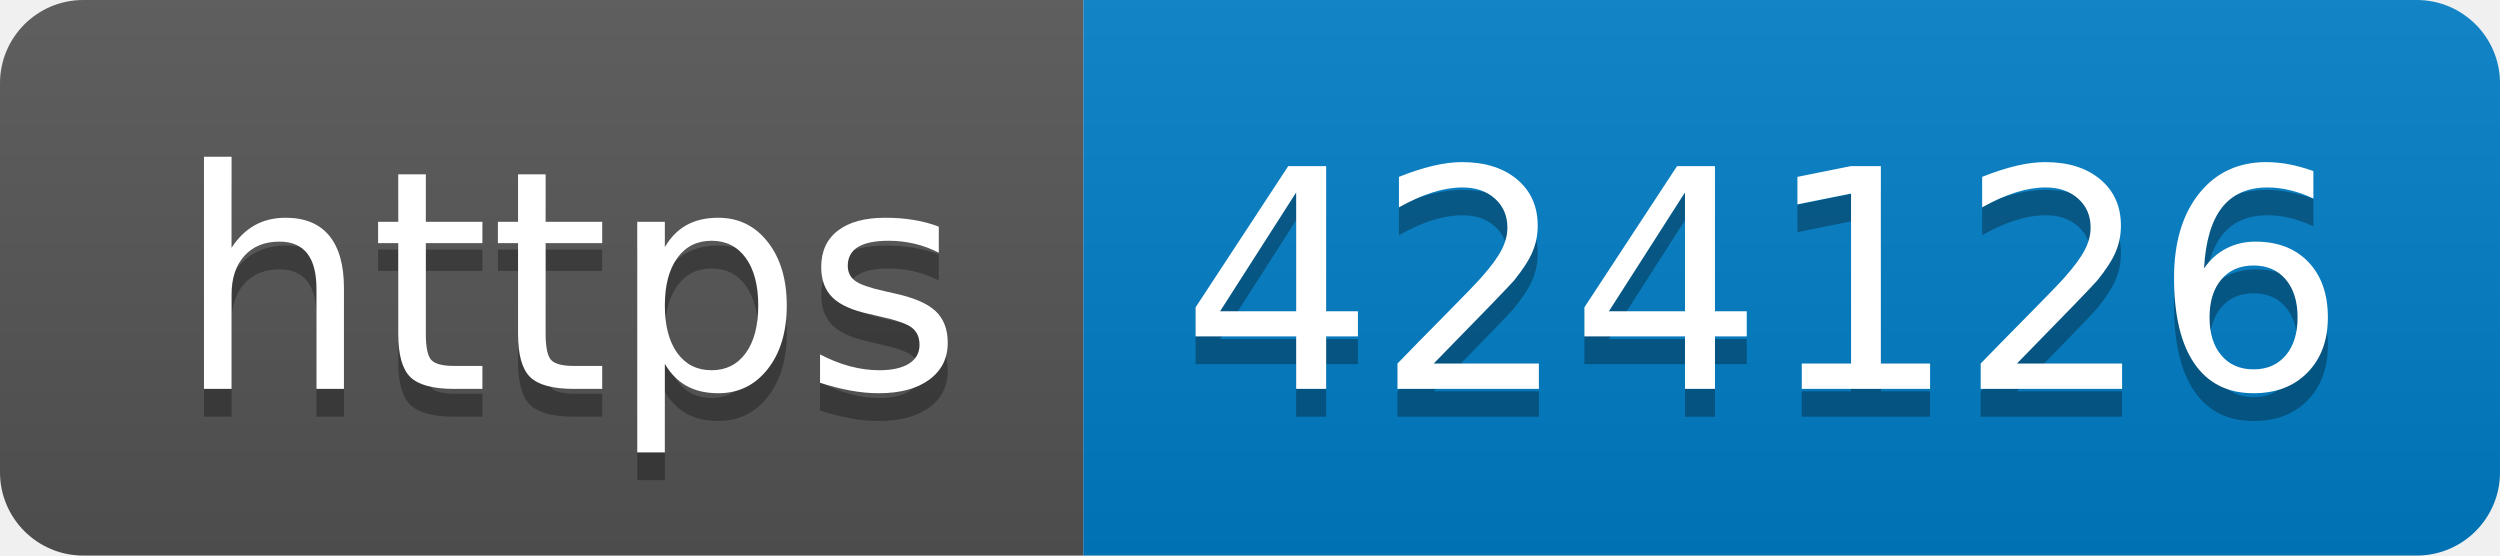
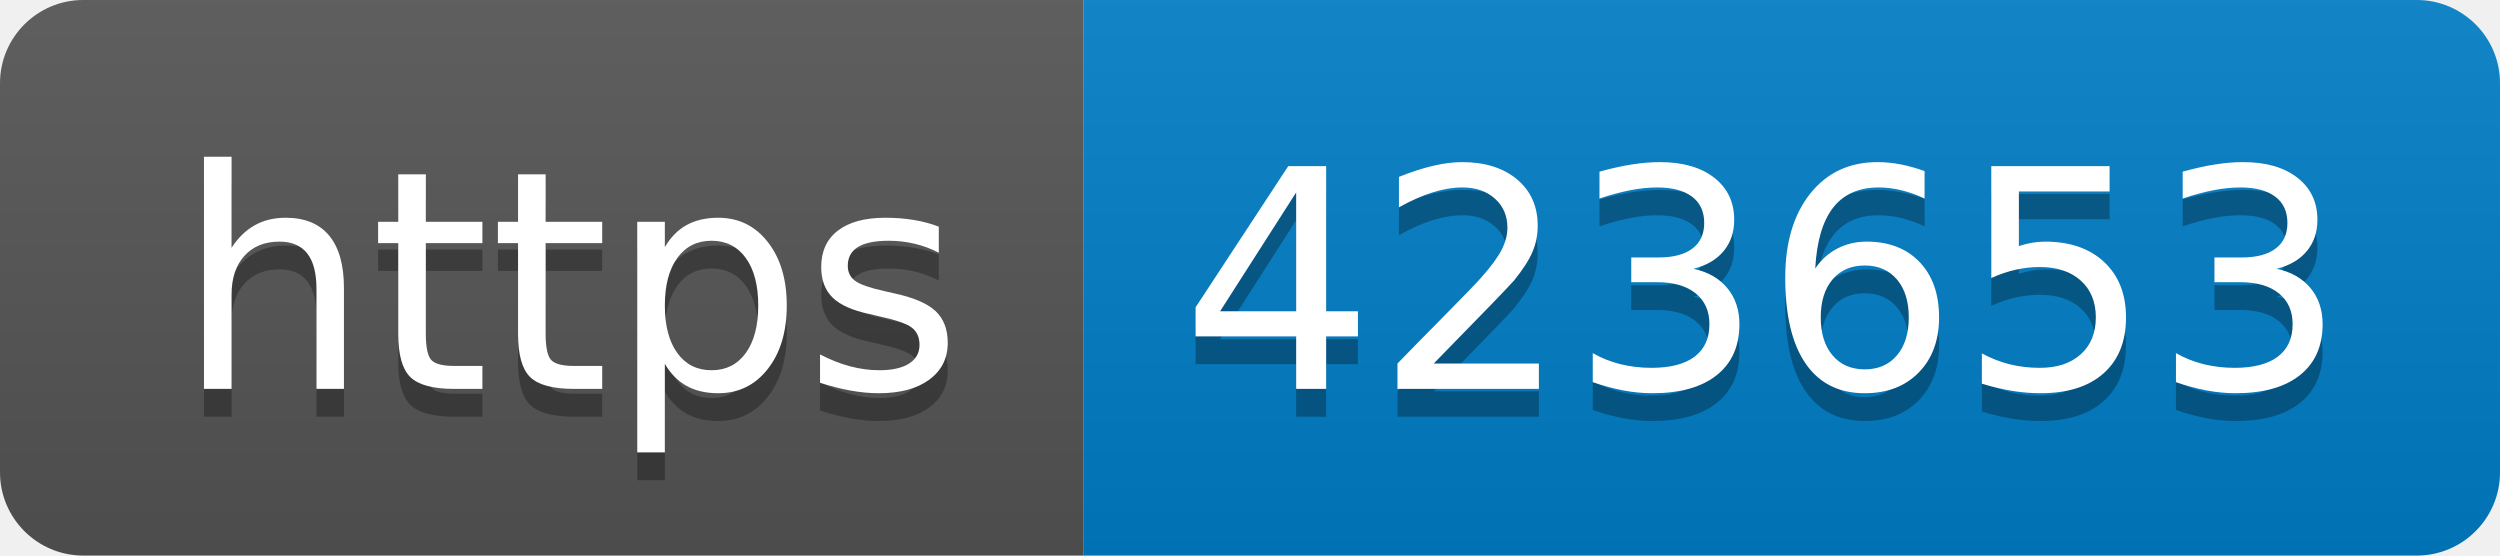
- <svg xmlns="http://www.w3.org/2000/svg" width="90" height="20" role="img" aria-label="https: 424126">
+ <svg xmlns="http://www.w3.org/2000/svg" width="90" height="20" role="img" aria-label="https: 423653">
  <linearGradient id="s" x2="0" y2="100%">
    <stop offset="0" stop-color="#bbb" stop-opacity=".1" />
    <stop offset="1" stop-opacity=".1" />
  </linearGradient>
  <clipPath id="r">
    <rect width="90" height="20" rx="3" fill="#fff" />
  </clipPath>
  <g clip-path="url(#r)">
    <rect width="39" height="20" fill="#555" />
    <rect x="39" width="51" height="20" fill="#007ec6" />
    <rect width="90" height="20" fill="url(#s)" />
  </g>
  <g fill="#fff" text-anchor="middle" font-family="Verdana,Geneva,DejaVu Sans,sans-serif" text-rendering="geometricPrecision" font-size="110">
    <text aria-hidden="true" x="205" y="150" fill="#010101" fill-opacity=".3" transform="scale(.1)" textLength="290">https</text>
    <text x="205" y="140" transform="scale(.1)" fill="#fff" textLength="290">https</text>
-     <text aria-hidden="true" x="635" y="150" fill="#010101" fill-opacity=".3" transform="scale(.1)" textLength="410">424126</text>
-     <text x="635" y="140" transform="scale(.1)" fill="#fff" textLength="410">424126</text>
+     <text aria-hidden="true" x="635" y="150" fill="#010101" fill-opacity=".3" transform="scale(.1)" textLength="410">423653</text>
+     <text x="635" y="140" transform="scale(.1)" fill="#fff" textLength="410">423653</text>
  </g>
</svg>
